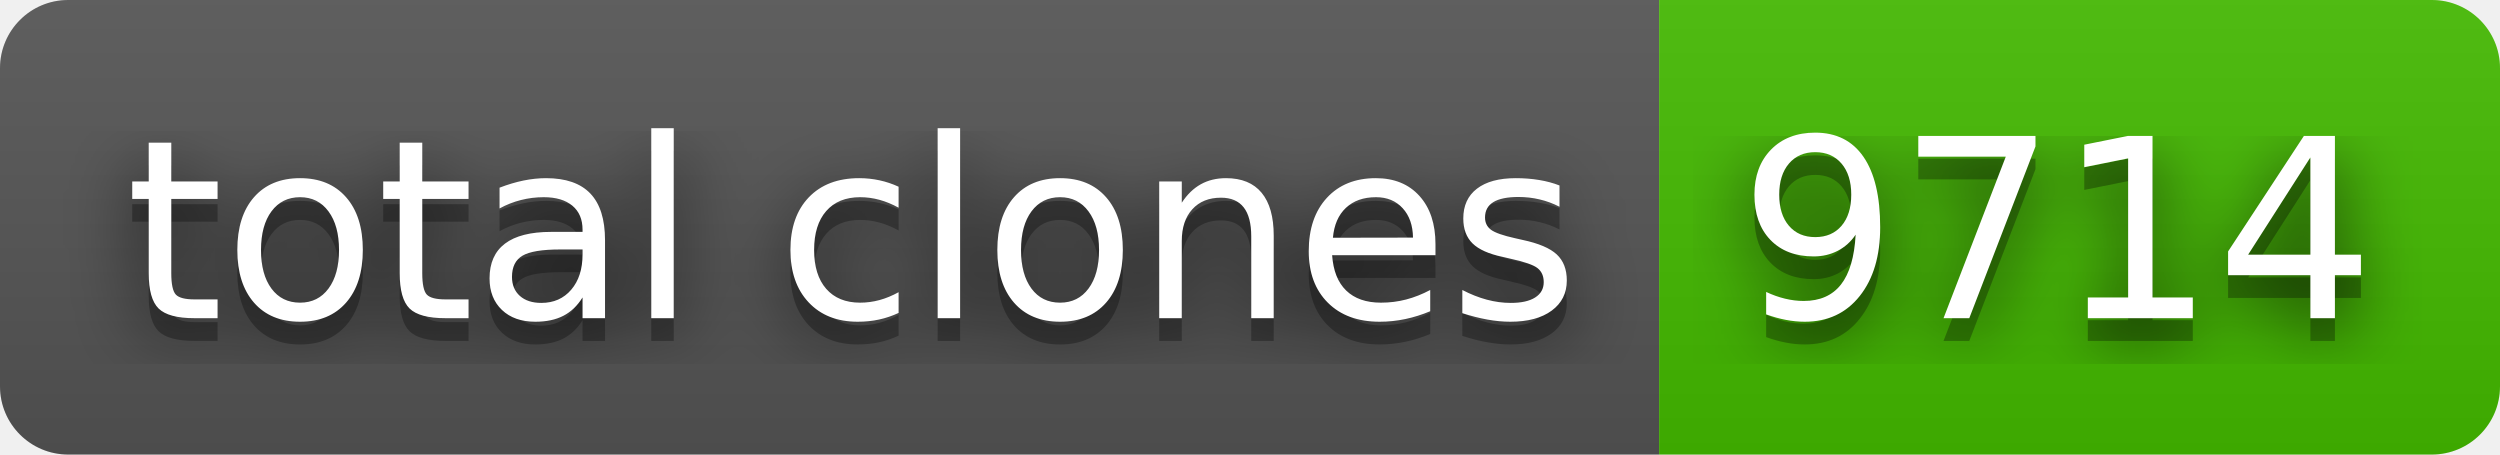
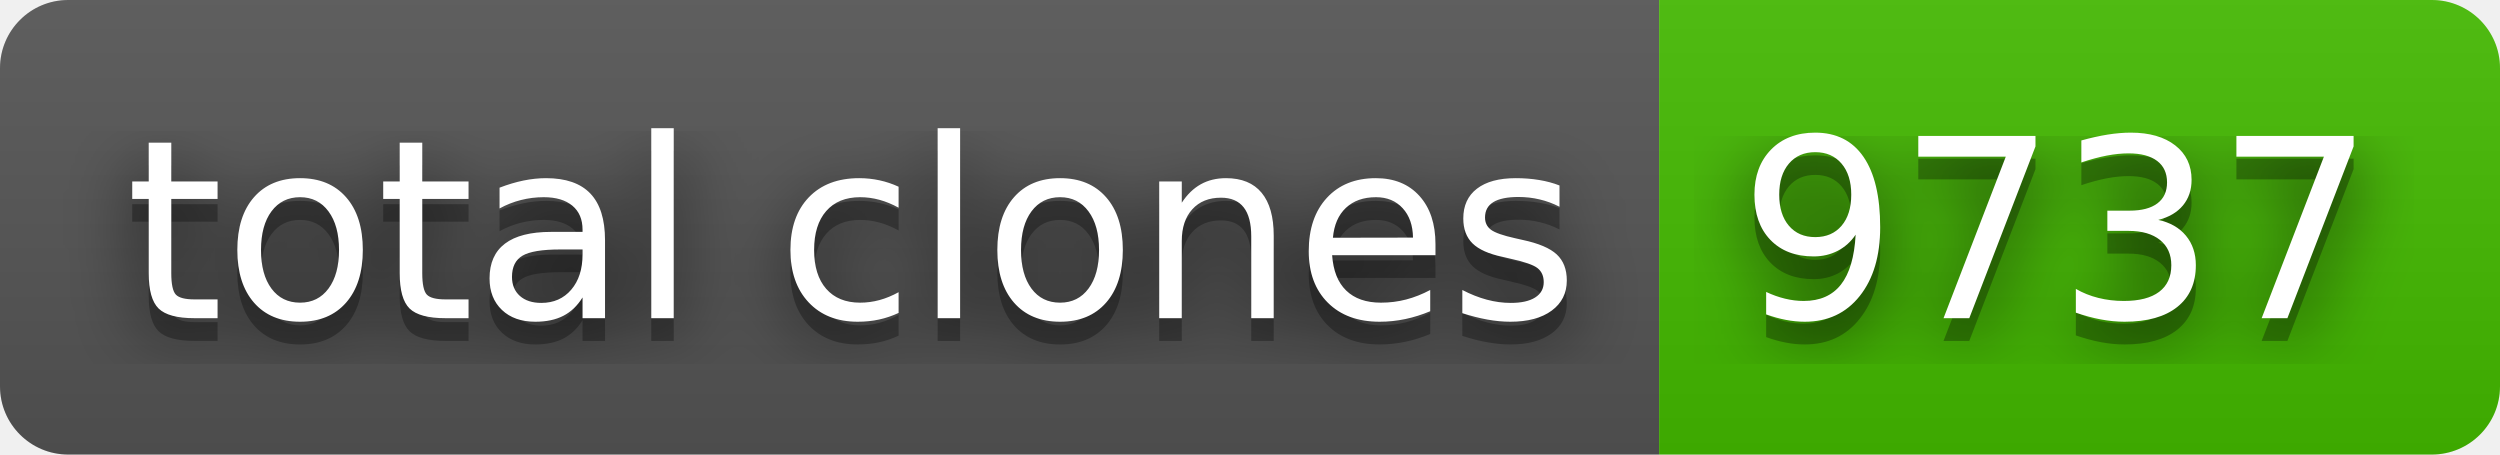
- <svg xmlns="http://www.w3.org/2000/svg" width="110" height="20" role="img" aria-label="total clones: 9714">
+ <svg xmlns="http://www.w3.org/2000/svg" width="110" height="20" role="img" aria-label="total clones: 9737">
  <filter id="blur">
    <feGaussianBlur stdDeviation="16" />
  </filter>
  <linearGradient id="s" x2="0" y2="100%">
    <stop offset="0" stop-color="#bbb" stop-opacity=".1" />
    <stop offset="1" stop-opacity=".1" />
  </linearGradient>
  <clipPath id="r">
    <rect width="110" height="20" rx="3" />
  </clipPath>
  <g clip-path="url(#r)">
    <rect width="73" height="20" fill="#555" />
    <rect x="73" width="37" height="20" fill="#4b0" />
    <rect width="110" height="20" fill="url(#s)" />
  </g>
  <g fill="#fff" text-anchor="middle" font-family="Verdana,Geneva,DejaVu Sans,sans-serif" text-rendering="geometricPrecision" font-size="110">
    <g transform="scale(.1)">
      <g aria-hidden="true" fill="#010101">
        <text x="375" y="150" fill-opacity=".8" filter="url(#blur)" textLength="630">total clones</text>
        <text x="375" y="150" fill-opacity=".3" textLength="630">total clones</text>
      </g>
      <text x="375" y="140" textLength="630">total clones</text>
    </g>
    <g transform="scale(.1)">
      <g aria-hidden="true" fill="#010101">
-         <text x="905" y="150" fill-opacity=".8" filter="url(#blur)" textLength="270">9714</text>
-         <text x="905" y="150" fill-opacity=".3" textLength="270">9714</text>
+         <text x="905" y="150" fill-opacity=".8" filter="url(#blur)" textLength="270">9737</text>
+         <text x="905" y="150" fill-opacity=".3" textLength="270">9737</text>
      </g>
-       <text x="905" y="140" textLength="270">9714</text>
+       <text x="905" y="140" textLength="270">9737</text>
    </g>
  </g>
</svg>
